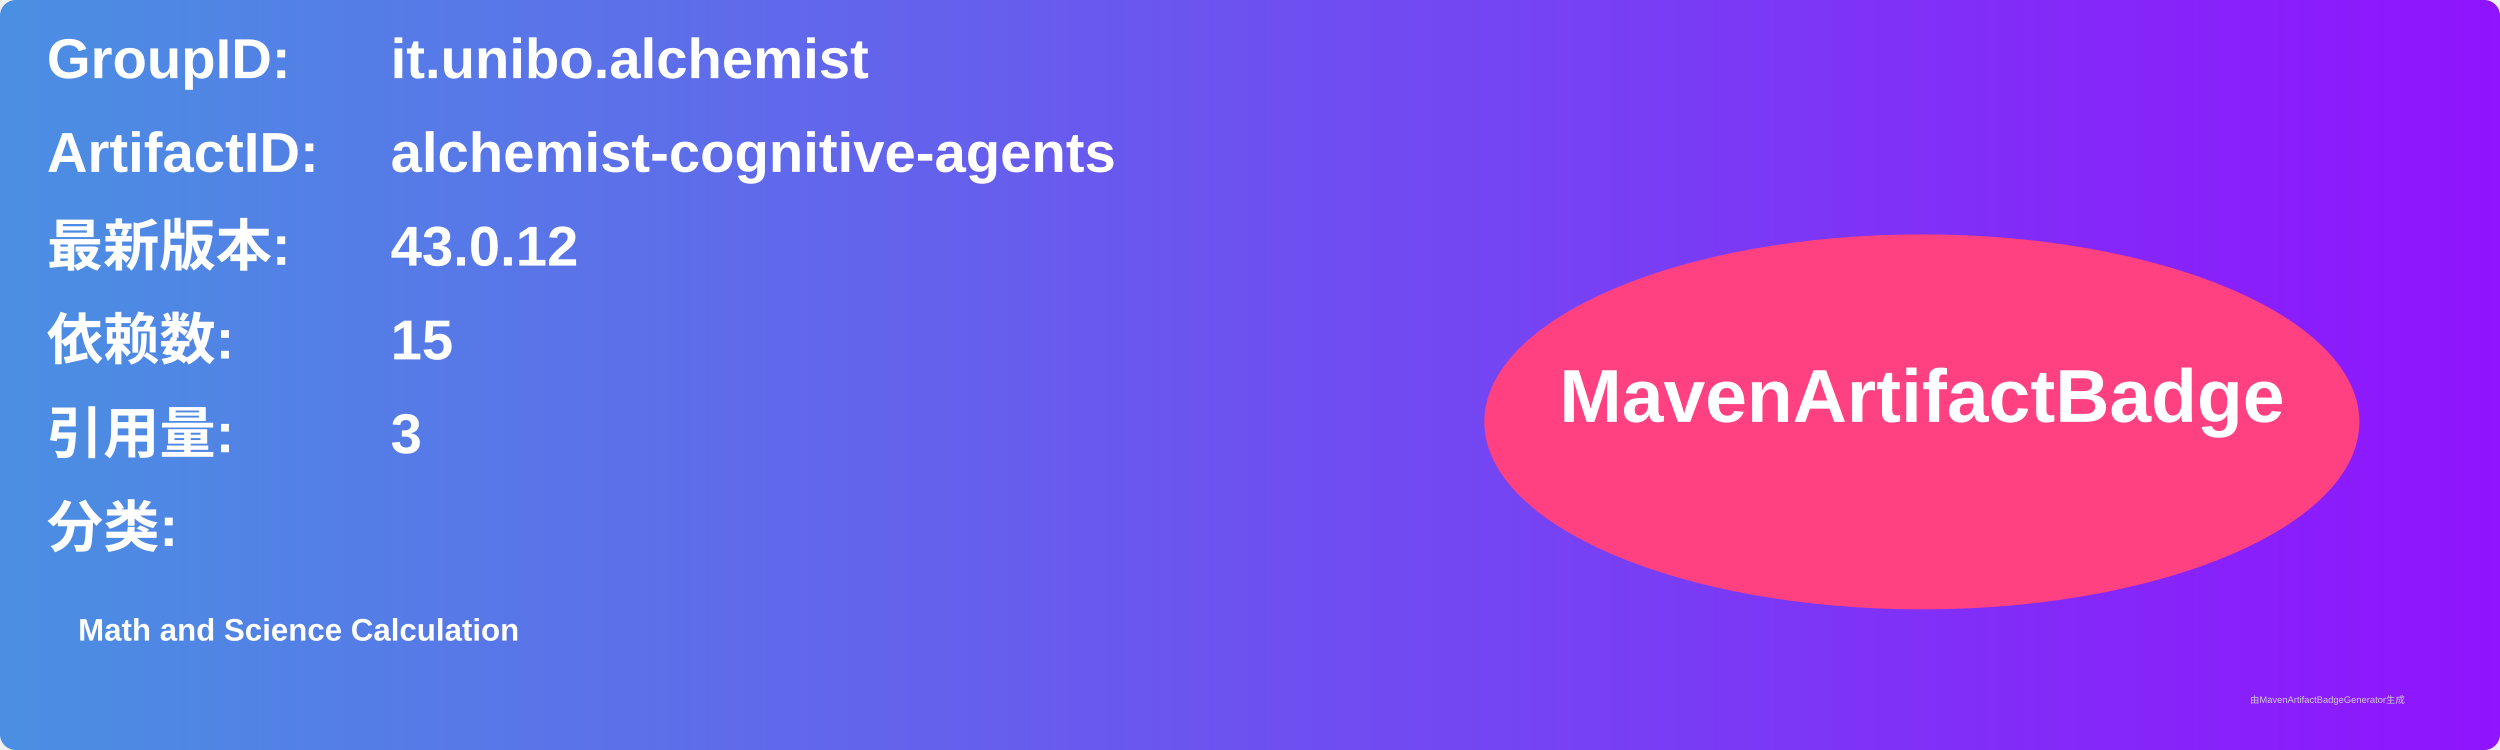
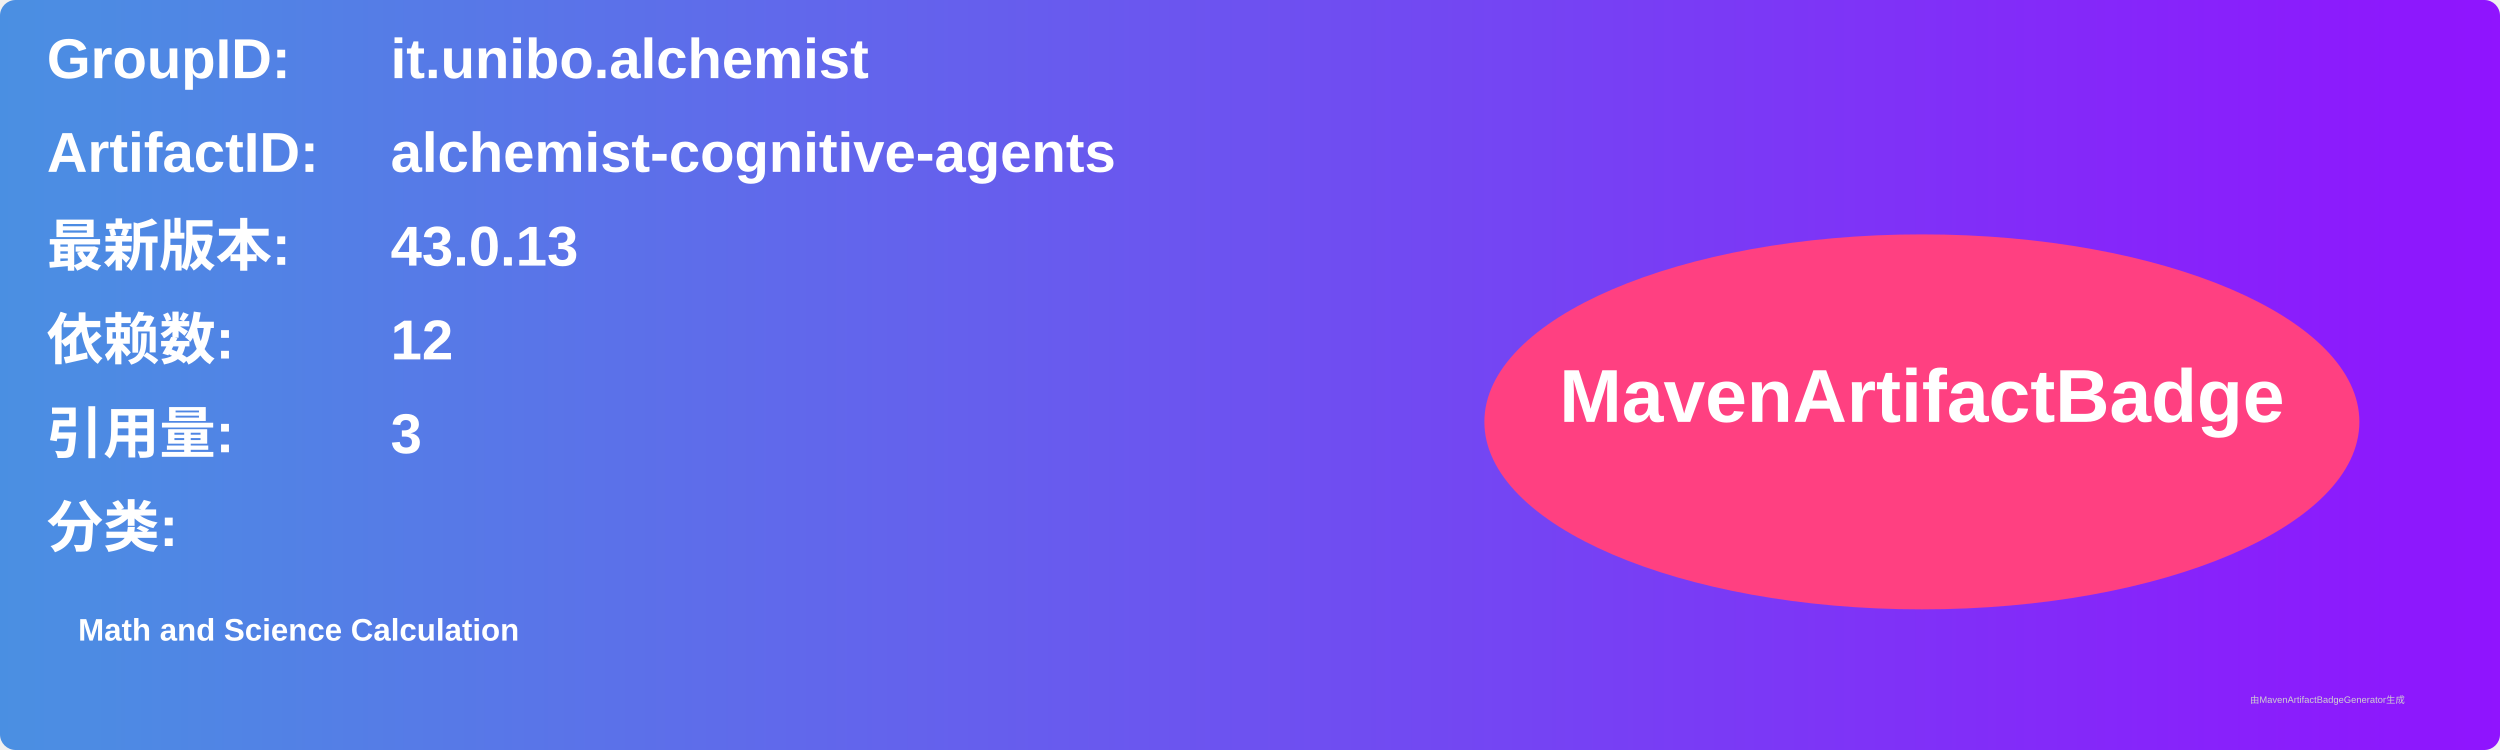
<svg xmlns="http://www.w3.org/2000/svg" width="800" height="240" viewBox="0 0 800 240">
  <linearGradient id="grad" x1="0%" y1="0%" x2="100%" y2="0%">
    <stop offset="0%" stop-color="#4a90e2" />
    <stop offset="100%" stop-color="#9013fe" />
  </linearGradient>
  <rect width="100%" height="100%" rx="5" ry="5" fill="url(#grad)" />
  <g transform="translate(15, 15)">
    <text x="0" y="10" font-family="Arial" font-size="18" fill="white" font-weight="bold" width="260">GroupID:</text>
    <text x="110" y="10" font-family="Arial" font-size="18" fill="white" font-weight="bold" width="460">it.unibo.alchemist</text>
    <text x="0" y="40" font-family="Arial" font-size="18" fill="white" font-weight="bold" width="260">ArtifactID:</text>
    <text x="110" y="40" font-family="Arial" font-size="18" fill="white" font-weight="bold" width="460">alchemist-cognitive-agents</text>
    <text x="0" y="70" font-family="Arial" font-size="18" fill="white" font-weight="bold">最新版本:</text>
    <text x="110" y="70" font-family="Arial" font-size="18" fill="white" font-weight="bold">
-       <tspan font-weight="bold">43.0.12</tspan>
+       <tspan font-weight="bold">43.0.13</tspan>
    </text>
    <text x="0" y="100" font-family="Arial" font-size="18" fill="white" font-weight="bold">依赖数: </text>
    <text x="110" y="100" font-family="Arial" font-size="18" fill="white">
-       <tspan font-weight="bold">15</tspan>
+       <tspan font-weight="bold">12</tspan>
    </text>
    <text x="0" y="130" font-family="Arial" font-size="18" fill="white" font-weight="bold">引用量: </text>
    <text x="110" y="130" font-family="Arial" font-size="18" fill="white">
      <tspan font-weight="bold">3</tspan>
    </text>
    <text x="0" y="160" font-family="Arial" font-size="18" fill="white" font-weight="bold">分类:</text>
    <text x="10" y="190" font-family="Arial" font-size="10" fill="white">
      <tspan font-weight="bold">Math and Science Calculation</tspan>
    </text>
    <ellipse cx="600" cy="120" rx="140" ry="60" fill="#ff4081" />
    <text x="600" y="120" text-anchor="middle" font-family="Arial" font-size="24" fill="white" font-weight="bold">MavenArtifactBadge</text>
  </g>
  <text x="720" y="225" font-family="Arial" font-size="3" fill="#d0d0d0">由MavenArtifactBadgeGenerator生成</text>
</svg>
